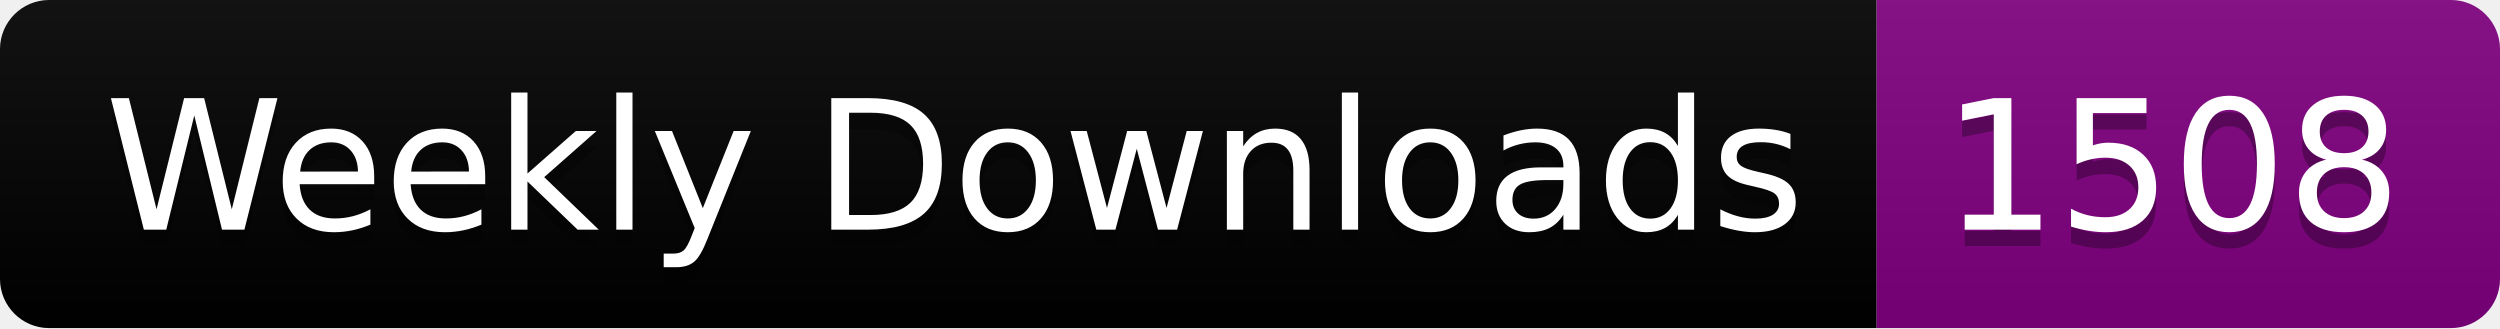
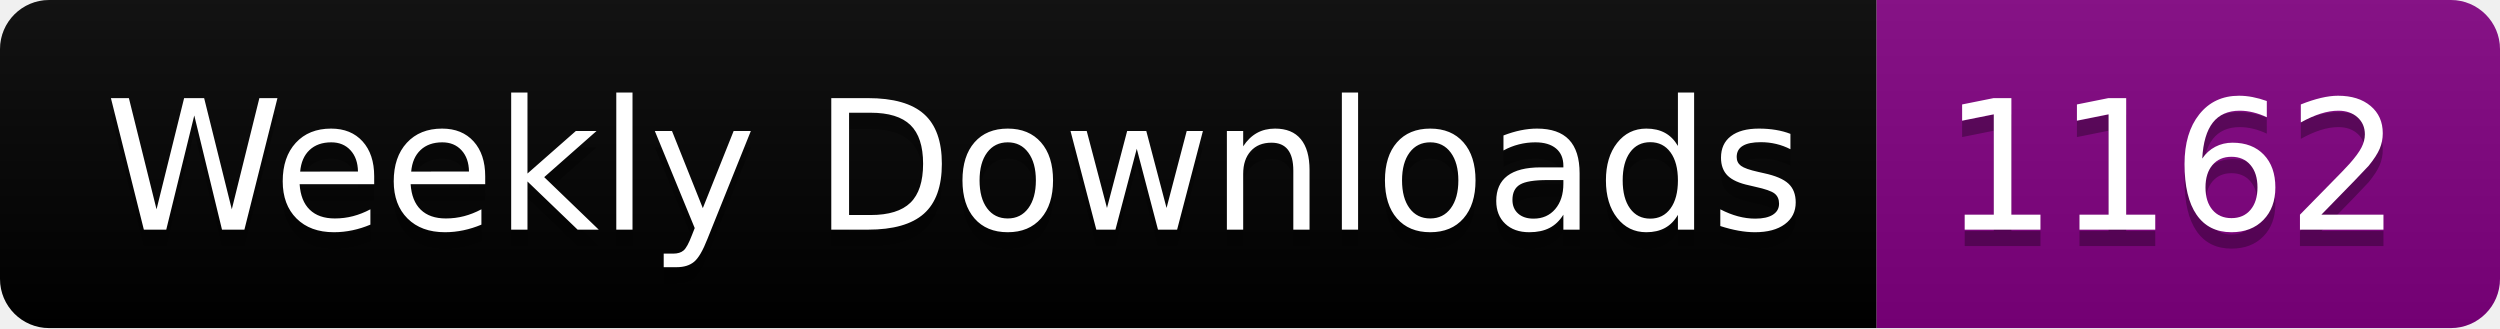
<svg xmlns="http://www.w3.org/2000/svg" width="152.4" height="20">
  <linearGradient id="smooth" x2="0" y2="100%">
    <stop offset="0" stop-color="#bbb" stop-opacity=".1" />
    <stop offset="1" stop-opacity=".1" />
  </linearGradient>
  <clipPath id="round">
    <rect width="152.4" height="20" rx="3" fill="#fff" />
  </clipPath>
  <g clip-path="url(#round)">
    <rect width="114.4" height="20" fill="black" />
    <rect x="114.4" width="38.0" height="20" fill="purple" />
    <rect width="152.4" height="20" fill="url(#smooth)" />
  </g>
  <g fill="#fff" text-anchor="middle" font-family="DejaVu Sans,Verdana,Geneva,sans-serif" font-size="110">
    <text x="582.0" y="150" fill="#010101" fill-opacity=".3" transform="scale(0.1)" textLength="1044.0" lengthAdjust="spacing">Weekly Downloads</text>
    <text x="582.0" y="140" transform="scale(0.1)" textLength="1044.0" lengthAdjust="spacing">Weekly Downloads</text>
-     <text x="1324.0" y="150" fill="#010101" fill-opacity=".3" transform="scale(0.1)" textLength="280.0" lengthAdjust="spacing">1508</text>
-     <text x="1324.0" y="140" transform="scale(0.1)" textLength="280.0" lengthAdjust="spacing">1508</text>
+     <text x="1324.0" y="150" fill="#010101" fill-opacity=".3" transform="scale(0.1)" textLength="280.0" lengthAdjust="spacing">1162</text>
+     <text x="1324.0" y="140" transform="scale(0.1)" textLength="280.0" lengthAdjust="spacing">1162</text>
  </g>
</svg>
